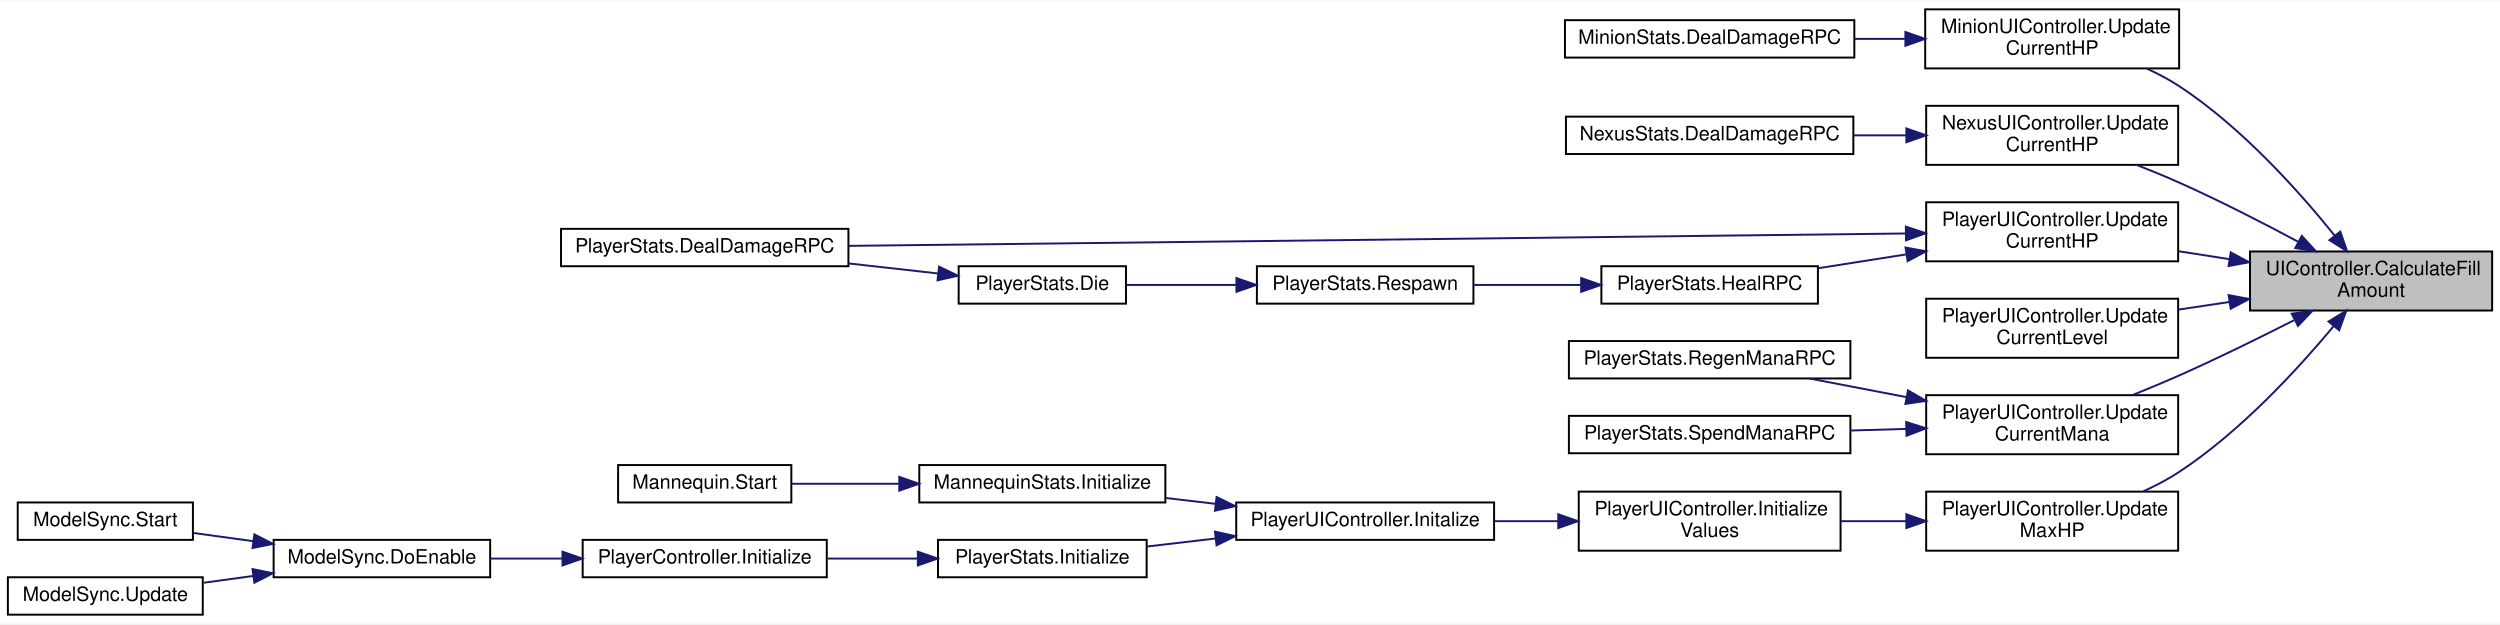
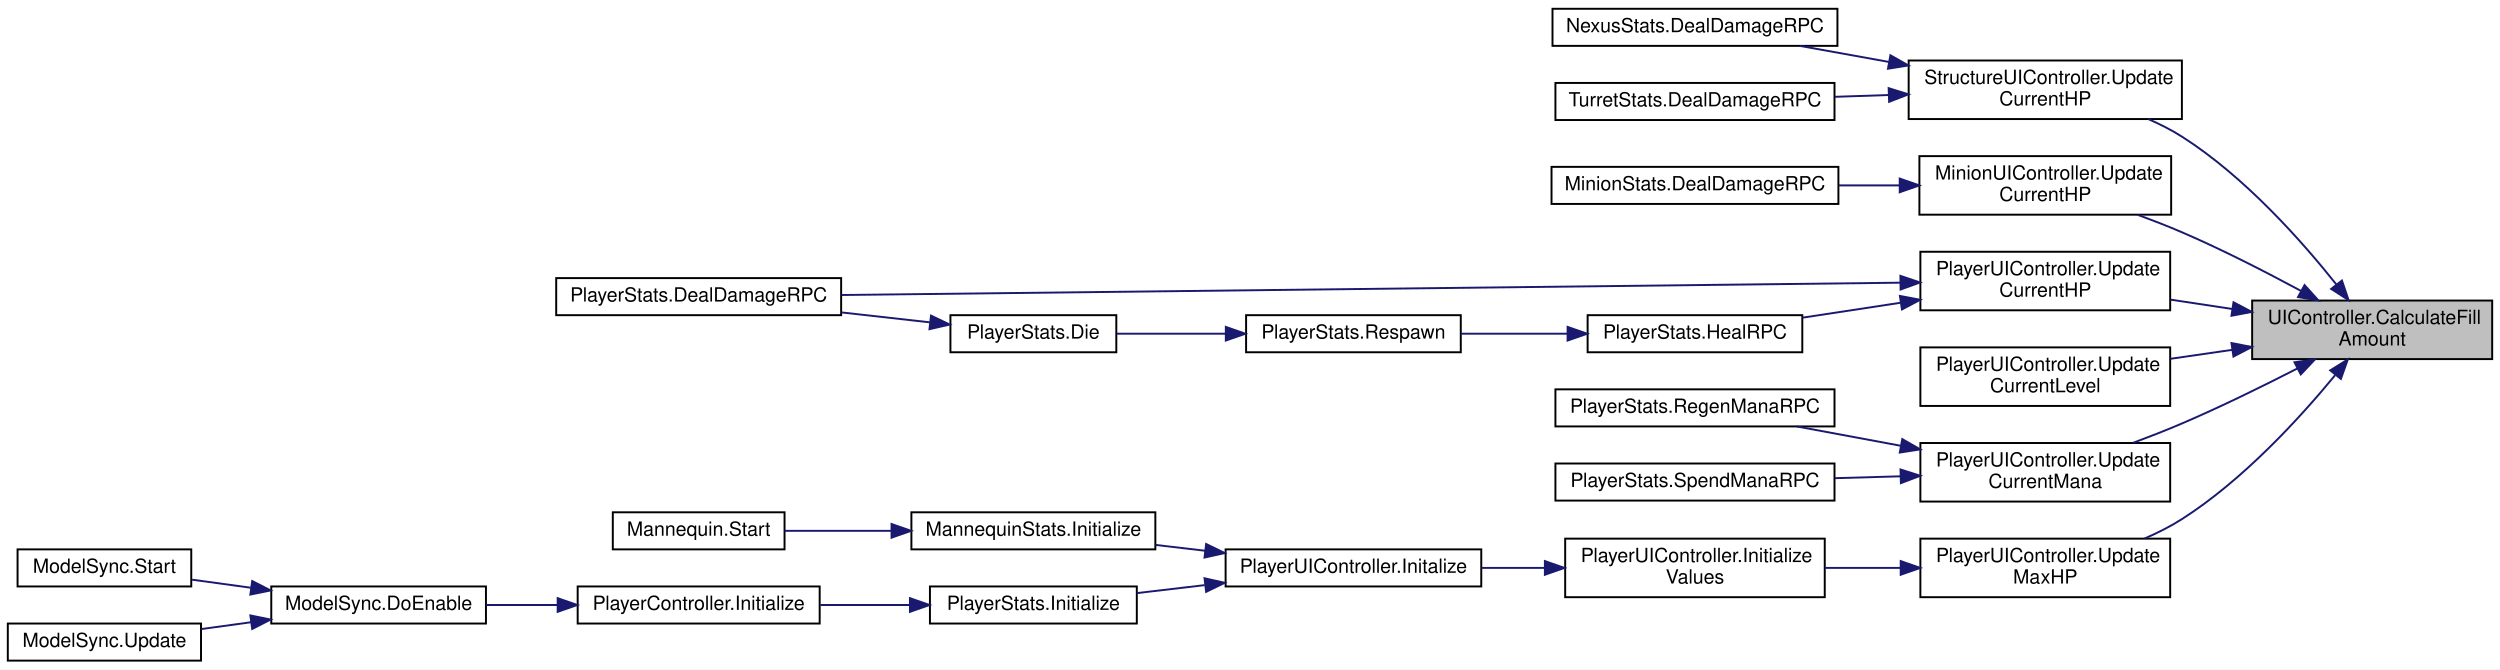
- <svg xmlns="http://www.w3.org/2000/svg" xmlns:xlink="http://www.w3.org/1999/xlink" width="1270pt" height="317pt" viewBox="0.00 0.00 1270.00 316.50">
-   <g id="graph0" class="graph" transform="scale(1 1) rotate(0) translate(4 312.5)">
-     <polygon fill="white" stroke="transparent" points="-4,4 -4,-312.5 1266,-312.5 1266,4 -4,4" />
+ <svg xmlns="http://www.w3.org/2000/svg" xmlns:xlink="http://www.w3.org/1999/xlink" width="1281pt" height="343pt" viewBox="0.00 0.00 1281.00 343.00">
+   <g id="graph0" class="graph" transform="scale(1 1) rotate(0) translate(4 339)">
+     <polygon fill="white" stroke="transparent" points="-4,4 -4,-339 1277,-339 1277,4 -4,4" />
    <g id="node1" class="node">
      <g id="a_node1">
        <a xlink:title="Calculates the actual normalized fill amount for the image.">
-           <polygon fill="#bfbfbf" stroke="black" points="1139,-155 1139,-185 1262,-185 1262,-155 1139,-155" />
-           <text text-anchor="start" x="1147" y="-173" font-family="Helvetica,sans-Serif" font-size="10.00">UIController.CalculateFill</text>
-           <text text-anchor="middle" x="1200.5" y="-162" font-family="Helvetica,sans-Serif" font-size="10.00">Amount</text>
+           <polygon fill="#bfbfbf" stroke="black" points="1150,-155 1150,-185 1273,-185 1273,-155 1150,-155" />
+           <text text-anchor="start" x="1158" y="-173" font-family="Helvetica,sans-Serif" font-size="10.00">UIController.CalculateFill</text>
+           <text text-anchor="middle" x="1211.5" y="-162" font-family="Helvetica,sans-Serif" font-size="10.00">Amount</text>
        </a>
      </g>
    </g>
    <g id="node2" class="node">
      <g id="a_node2">
+         <a xlink:href="class_structure_u_i_controller.xhtml#a440b6978d77790330878b47582fe43dc" target="_top" xlink:title="Updates the current HP of the entity.">
+           <polygon fill="white" stroke="black" points="974,-278 974,-308 1114,-308 1114,-278 974,-278" />
+           <text text-anchor="start" x="982" y="-296" font-family="Helvetica,sans-Serif" font-size="10.00">StructureUIController.Update</text>
+           <text text-anchor="middle" x="1044" y="-285" font-family="Helvetica,sans-Serif" font-size="10.00">CurrentHP</text>
+         </a>
+       </g>
+     </g>
+     <g id="edge1" class="edge">
+       <path fill="none" stroke="midnightblue" d="M1193.21,-193.16C1175.53,-215.41 1146.15,-248.56 1114,-269 1108.65,-272.4 1102.76,-275.39 1096.74,-278" />
+       <polygon fill="midnightblue" stroke="midnightblue" points="1196.01,-195.26 1199.4,-185.22 1190.49,-190.96 1196.01,-195.26" />
+     </g>
+     <g id="node5" class="node">
+       <g id="a_node5">
        <a xlink:href="class_minion_u_i_controller.xhtml#a9042cfa3430e60cf37cf0e0797692742" target="_top" xlink:title="Updates the current HP of the entity.">
-           <polygon fill="white" stroke="black" points="974,-278 974,-308 1103,-308 1103,-278 974,-278" />
-           <text text-anchor="start" x="982" y="-296" font-family="Helvetica,sans-Serif" font-size="10.00">MinionUIController.Update</text>
-           <text text-anchor="middle" x="1038.5" y="-285" font-family="Helvetica,sans-Serif" font-size="10.00">CurrentHP</text>
-         </a>
-       </g>
-     </g>
-     <g id="edge1" class="edge">
-       <path fill="none" stroke="midnightblue" d="M1182.09,-192.98C1164.32,-215.08 1134.87,-248.13 1103,-269 1097.87,-272.36 1092.21,-275.34 1086.44,-277.96" />
-       <polygon fill="midnightblue" stroke="midnightblue" points="1184.87,-195.11 1188.32,-185.09 1179.37,-190.78 1184.87,-195.11" />
+           <polygon fill="white" stroke="black" points="979.5,-229 979.5,-259 1108.5,-259 1108.5,-229 979.5,-229" />
+           <text text-anchor="start" x="987.5" y="-247" font-family="Helvetica,sans-Serif" font-size="10.00">MinionUIController.Update</text>
+           <text text-anchor="middle" x="1044" y="-236" font-family="Helvetica,sans-Serif" font-size="10.00">CurrentHP</text>
+         </a>
+       </g>
+     </g>
+     <g id="edge4" class="edge">
+       <path fill="none" stroke="midnightblue" d="M1174.99,-189.95C1157.01,-199.65 1134.66,-211.11 1114,-220 1106.78,-223.11 1099.01,-226.12 1091.37,-228.9" />
+       <polygon fill="midnightblue" stroke="midnightblue" points="1176.86,-192.92 1183.96,-185.06 1173.51,-186.78 1176.86,-192.92" />
+     </g>
+     <g id="node7" class="node">
+       <g id="a_node7">
+         <a xlink:href="class_player_u_i_controller.xhtml#aca577b724c1f3f2ed54ad1165a7842c2" target="_top" xlink:title="Sets the current HP value to the Image.">
+           <polygon fill="white" stroke="black" points="980,-180 980,-210 1108,-210 1108,-180 980,-180" />
+           <text text-anchor="start" x="988" y="-198" font-family="Helvetica,sans-Serif" font-size="10.00">PlayerUIController.Update</text>
+           <text text-anchor="middle" x="1044" y="-187" font-family="Helvetica,sans-Serif" font-size="10.00">CurrentHP</text>
+         </a>
+       </g>
+     </g>
+     <g id="edge6" class="edge">
+       <path fill="none" stroke="midnightblue" d="M1139.83,-180.67C1129.31,-182.26 1118.53,-183.89 1108.18,-185.46" />
+       <polygon fill="midnightblue" stroke="midnightblue" points="1140.45,-184.12 1149.81,-179.17 1139.4,-177.2 1140.45,-184.12" />
+     </g>
+     <g id="node12" class="node">
+       <g id="a_node12">
+         <a xlink:href="class_player_u_i_controller.xhtml#adadd54ec10a1236aa7c08022d27fa068" target="_top" xlink:title="Sets the current level and xp to the Image.">
+           <polygon fill="white" stroke="black" points="980,-131 980,-161 1108,-161 1108,-131 980,-131" />
+           <text text-anchor="start" x="988" y="-149" font-family="Helvetica,sans-Serif" font-size="10.00">PlayerUIController.Update</text>
+           <text text-anchor="middle" x="1044" y="-138" font-family="Helvetica,sans-Serif" font-size="10.00">CurrentLevel</text>
+         </a>
+       </g>
+     </g>
+     <g id="edge12" class="edge">
+       <path fill="none" stroke="midnightblue" d="M1139.83,-159.75C1129.31,-158.23 1118.53,-156.66 1108.18,-155.16" />
+       <polygon fill="midnightblue" stroke="midnightblue" points="1139.41,-163.23 1149.81,-161.2 1140.42,-156.3 1139.41,-163.23" />
+     </g>
+     <g id="node13" class="node">
+       <g id="a_node13">
+         <a xlink:href="class_player_u_i_controller.xhtml#ac7bf7455ce00b144f6a1678e524819b2" target="_top" xlink:title="Sets the current MP value to the Image.">
+           <polygon fill="white" stroke="black" points="980,-82 980,-112 1108,-112 1108,-82 980,-82" />
+           <text text-anchor="start" x="988" y="-100" font-family="Helvetica,sans-Serif" font-size="10.00">PlayerUIController.Update</text>
+           <text text-anchor="middle" x="1044" y="-89" font-family="Helvetica,sans-Serif" font-size="10.00">CurrentMana</text>
+         </a>
+       </g>
+     </g>
+     <g id="edge13" class="edge">
+       <path fill="none" stroke="midnightblue" d="M1173.3,-150.26C1155.57,-141.17 1133.92,-130.53 1114,-122 1106.04,-118.59 1097.43,-115.23 1089.1,-112.13" />
+       <polygon fill="midnightblue" stroke="midnightblue" points="1171.7,-153.37 1182.19,-154.85 1174.91,-147.15 1171.7,-153.37" />
+     </g>
+     <g id="node16" class="node">
+       <g id="a_node16">
+         <a xlink:href="class_player_u_i_controller.xhtml#aacc9f1b78d9e1adab16f8fc2ec246dfb" target="_top" xlink:title=" ">
+           <polygon fill="white" stroke="black" points="980,-33 980,-63 1108,-63 1108,-33 980,-33" />
+           <text text-anchor="start" x="988" y="-51" font-family="Helvetica,sans-Serif" font-size="10.00">PlayerUIController.Update</text>
+           <text text-anchor="middle" x="1044" y="-40" font-family="Helvetica,sans-Serif" font-size="10.00">MaxHP</text>
+         </a>
+       </g>
+     </g>
+     <g id="edge16" class="edge">
+       <path fill="none" stroke="midnightblue" d="M1192.52,-146.76C1174.67,-125.05 1145.47,-93.07 1114,-73 1108.09,-69.23 1101.54,-65.93 1094.89,-63.06" />
+       <polygon fill="midnightblue" stroke="midnightblue" points="1190.01,-149.22 1199.01,-154.81 1195.46,-144.82 1190.01,-149.22" />
+     </g>
+     <g id="node3" class="node">
+       <g id="a_node3">
+         <a xlink:href="class_nexus_stats.xhtml#ae804a5fa576e7252285f85ff03aa0615" target="_top" xlink:title=" ">
+           <polygon fill="white" stroke="black" points="791.5,-315.5 791.5,-334.5 937.5,-334.5 937.5,-315.5 791.5,-315.5" />
+           <text text-anchor="middle" x="864.5" y="-322.5" font-family="Helvetica,sans-Serif" font-size="10.00">NexusStats.DealDamageRPC</text>
+         </a>
+       </g>
+     </g>
+     <g id="edge2" class="edge">
+       <path fill="none" stroke="midnightblue" d="M963.8,-307.28C948.37,-310.06 932.54,-312.91 918.23,-315.49" />
+       <polygon fill="midnightblue" stroke="midnightblue" points="964.65,-310.68 973.87,-305.46 963.4,-303.79 964.65,-310.68" />
    </g>
    <g id="node4" class="node">
      <g id="a_node4">
-         <a xlink:href="class_nexus_u_i_controller.xhtml#ae447bcfebc5992515b4ff2b8ffb3a0e2" target="_top" xlink:title="Updates the current HP of the entity.">
-           <polygon fill="white" stroke="black" points="974.5,-229 974.5,-259 1102.5,-259 1102.5,-229 974.5,-229" />
-           <text text-anchor="start" x="982.5" y="-247" font-family="Helvetica,sans-Serif" font-size="10.00">NexusUIController.Update</text>
-           <text text-anchor="middle" x="1038.5" y="-236" font-family="Helvetica,sans-Serif" font-size="10.00">CurrentHP</text>
+         <a xlink:href="class_turret_stats.xhtml#abe52ad65a694702d44428b7a15447a39" target="_top" xlink:title=" ">
+           <polygon fill="white" stroke="black" points="793,-277.5 793,-296.5 936,-296.5 936,-277.5 793,-277.5" />
+           <text text-anchor="middle" x="864.5" y="-284.5" font-family="Helvetica,sans-Serif" font-size="10.00">TurretStats.DealDamageRPC</text>
        </a>
      </g>
    </g>
    <g id="edge3" class="edge">
-       <path fill="none" stroke="midnightblue" d="M1163.5,-189.92C1145.56,-199.52 1123.4,-210.9 1103,-220 1096.11,-223.07 1088.7,-226.11 1081.45,-228.94" />
-       <polygon fill="midnightblue" stroke="midnightblue" points="1165.32,-192.92 1172.46,-185.09 1162,-186.76 1165.32,-192.92" />
+       <path fill="none" stroke="midnightblue" d="M963.63,-290.32C954.49,-290.01 945.21,-289.69 936.2,-289.39" />
+       <polygon fill="midnightblue" stroke="midnightblue" points="963.75,-293.82 973.87,-290.66 963.99,-286.83 963.75,-293.82" />
    </g>
    <g id="node6" class="node">
      <g id="a_node6">
-         <a xlink:href="class_player_u_i_controller.xhtml#aca577b724c1f3f2ed54ad1165a7842c2" target="_top" xlink:title="Sets the current HP value to the Image.">
-           <polygon fill="white" stroke="black" points="974.5,-180 974.5,-210 1102.5,-210 1102.5,-180 974.5,-180" />
-           <text text-anchor="start" x="982.5" y="-198" font-family="Helvetica,sans-Serif" font-size="10.00">PlayerUIController.Update</text>
-           <text text-anchor="middle" x="1038.5" y="-187" font-family="Helvetica,sans-Serif" font-size="10.00">CurrentHP</text>
+         <a xlink:href="class_minion_stats.xhtml#ad1a8cab09c44cd06629a2dbe924c83ff" target="_top" xlink:title=" ">
+           <polygon fill="white" stroke="black" points="791,-234.5 791,-253.5 938,-253.5 938,-234.5 791,-234.5" />
+           <text text-anchor="middle" x="864.5" y="-241.5" font-family="Helvetica,sans-Serif" font-size="10.00">MinionStats.DealDamageRPC</text>
        </a>
      </g>
    </g>
    <g id="edge5" class="edge">
-       <path fill="none" stroke="midnightblue" d="M1128.53,-181.09C1119.92,-182.44 1111.16,-183.8 1102.67,-185.13" />
-       <polygon fill="midnightblue" stroke="midnightblue" points="1129.21,-184.52 1138.55,-179.52 1128.13,-177.61 1129.21,-184.52" />
-     </g>
-     <g id="node11" class="node">
-       <g id="a_node11">
-         <a xlink:href="class_player_u_i_controller.xhtml#adadd54ec10a1236aa7c08022d27fa068" target="_top" xlink:title="Sets the current level and xp to the Image.">
-           <polygon fill="white" stroke="black" points="974.5,-131 974.5,-161 1102.5,-161 1102.5,-131 974.5,-131" />
-           <text text-anchor="start" x="982.5" y="-149" font-family="Helvetica,sans-Serif" font-size="10.00">PlayerUIController.Update</text>
-           <text text-anchor="middle" x="1038.5" y="-138" font-family="Helvetica,sans-Serif" font-size="10.00">CurrentLevel</text>
-         </a>
-       </g>
-     </g>
-     <g id="edge11" class="edge">
-       <path fill="none" stroke="midnightblue" d="M1128.53,-159.35C1119.92,-158.06 1111.16,-156.75 1102.67,-155.48" />
-       <polygon fill="midnightblue" stroke="midnightblue" points="1128.15,-162.84 1138.55,-160.86 1129.18,-155.91 1128.15,-162.84" />
-     </g>
-     <g id="node12" class="node">
-       <g id="a_node12">
-         <a xlink:href="class_player_u_i_controller.xhtml#ac7bf7455ce00b144f6a1678e524819b2" target="_top" xlink:title="Sets the current MP value to the Image.">
-           <polygon fill="white" stroke="black" points="974.5,-82 974.5,-112 1102.5,-112 1102.5,-82 974.5,-82" />
-           <text text-anchor="start" x="982.5" y="-100" font-family="Helvetica,sans-Serif" font-size="10.00">PlayerUIController.Update</text>
-           <text text-anchor="middle" x="1038.5" y="-89" font-family="Helvetica,sans-Serif" font-size="10.00">CurrentMana</text>
-         </a>
-       </g>
-     </g>
-     <g id="edge12" class="edge">
-       <path fill="none" stroke="midnightblue" d="M1161.31,-150.05C1143.73,-141.11 1122.48,-130.66 1103,-122 1095.42,-118.63 1087.24,-115.24 1079.35,-112.08" />
-       <polygon fill="midnightblue" stroke="midnightblue" points="1160.18,-153.4 1170.67,-154.84 1163.37,-147.17 1160.18,-153.4" />
-     </g>
-     <g id="node15" class="node">
-       <g id="a_node15">
-         <a xlink:href="class_player_u_i_controller.xhtml#aacc9f1b78d9e1adab16f8fc2ec246dfb" target="_top" xlink:title=" ">
-           <polygon fill="white" stroke="black" points="974.5,-33 974.5,-63 1102.5,-63 1102.5,-33 974.5,-33" />
-           <text text-anchor="start" x="982.5" y="-51" font-family="Helvetica,sans-Serif" font-size="10.00">PlayerUIController.Update</text>
-           <text text-anchor="middle" x="1038.5" y="-40" font-family="Helvetica,sans-Serif" font-size="10.00">MaxHP</text>
-         </a>
-       </g>
-     </g>
-     <g id="edge15" class="edge">
-       <path fill="none" stroke="midnightblue" d="M1181.4,-146.95C1163.45,-125.38 1134.19,-93.5 1103,-73 1097.36,-69.29 1091.08,-65.99 1084.73,-63.11" />
-       <polygon fill="midnightblue" stroke="midnightblue" points="1178.89,-149.41 1187.92,-154.94 1184.31,-144.98 1178.89,-149.41" />
-     </g>
-     <g id="node3" class="node">
-       <g id="a_node3">
-         <a xlink:href="class_minion_stats.xhtml#ad1a8cab09c44cd06629a2dbe924c83ff" target="_top" xlink:title=" ">
-           <polygon fill="white" stroke="black" points="791,-283.5 791,-302.5 938,-302.5 938,-283.5 791,-283.5" />
-           <text text-anchor="middle" x="864.5" y="-290.5" font-family="Helvetica,sans-Serif" font-size="10.00">MinionStats.DealDamageRPC</text>
-         </a>
-       </g>
-     </g>
-     <g id="edge2" class="edge">
-       <path fill="none" stroke="midnightblue" d="M963.69,-293C955.2,-293 946.55,-293 938.08,-293" />
-       <polygon fill="midnightblue" stroke="midnightblue" points="963.94,-296.5 973.94,-293 963.94,-289.5 963.94,-296.5" />
-     </g>
-     <g id="node5" class="node">
-       <g id="a_node5">
-         <a xlink:href="class_nexus_stats.xhtml#ae804a5fa576e7252285f85ff03aa0615" target="_top" xlink:title=" ">
-           <polygon fill="white" stroke="black" points="791.5,-234.5 791.5,-253.5 937.5,-253.5 937.5,-234.5 791.5,-234.5" />
-           <text text-anchor="middle" x="864.5" y="-241.5" font-family="Helvetica,sans-Serif" font-size="10.00">NexusStats.DealDamageRPC</text>
-         </a>
-       </g>
-     </g>
-     <g id="edge4" class="edge">
-       <path fill="none" stroke="midnightblue" d="M964.19,-244C955.37,-244 946.38,-244 937.58,-244" />
-       <polygon fill="midnightblue" stroke="midnightblue" points="964.43,-247.5 974.43,-244 964.43,-240.5 964.43,-247.5" />
-     </g>
-     <g id="node7" class="node">
-       <g id="a_node7">
+       <path fill="none" stroke="midnightblue" d="M969.29,-244C959.04,-244 948.53,-244 938.3,-244" />
+       <polygon fill="midnightblue" stroke="midnightblue" points="969.42,-247.5 979.42,-244 969.42,-240.5 969.42,-247.5" />
+     </g>
+     <g id="node8" class="node">
+       <g id="a_node8">
        <a xlink:href="class_player_stats.xhtml#a6542a649dfb0cccc9fe329c83024e3ed" target="_top" xlink:title=" ">
          <polygon fill="white" stroke="black" points="281,-177.5 281,-196.5 427,-196.5 427,-177.5 281,-177.5" />
          <text text-anchor="middle" x="354" y="-184.5" font-family="Helvetica,sans-Serif" font-size="10.00">PlayerStats.DealDamageRPC</text>
        </a>
      </g>
    </g>
-     <g id="edge6" class="edge">
-       <path fill="none" stroke="midnightblue" d="M963.83,-194.14C832.1,-192.59 557.81,-189.38 427.17,-187.85" />
-       <polygon fill="midnightblue" stroke="midnightblue" points="964.17,-197.64 974.21,-194.26 964.25,-190.64 964.17,-197.64" />
-     </g>
-     <g id="node8" class="node">
-       <g id="a_node8">
+     <g id="edge7" class="edge">
+       <path fill="none" stroke="midnightblue" d="M969.75,-194.15C837.16,-192.61 558.89,-189.37 427.12,-187.84" />
+       <polygon fill="midnightblue" stroke="midnightblue" points="969.77,-197.65 979.81,-194.27 969.86,-190.65 969.77,-197.65" />
+     </g>
+     <g id="node9" class="node">
+       <g id="a_node9">
        <a xlink:href="class_player_stats.xhtml#a07cb6a60391d769fea03f1bc3b6927c6" target="_top" xlink:title=" ">
          <polygon fill="white" stroke="black" points="809.5,-158.5 809.5,-177.5 919.5,-177.5 919.5,-158.5 809.5,-158.5" />
          <text text-anchor="middle" x="864.5" y="-165.5" font-family="Helvetica,sans-Serif" font-size="10.00">PlayerStats.HealRPC</text>
        </a>
      </g>
    </g>
-     <g id="edge7" class="edge">
-       <path fill="none" stroke="midnightblue" d="M964.16,-183.49C949.17,-181.13 933.66,-178.7 919.5,-176.48" />
-       <polygon fill="midnightblue" stroke="midnightblue" points="964.01,-187.01 974.43,-185.1 965.09,-180.09 964.01,-187.01" />
-     </g>
-     <g id="node9" class="node">
-       <g id="a_node9">
+     <g id="edge8" class="edge">
+       <path fill="none" stroke="midnightblue" d="M969.61,-183.84C952.85,-181.29 935.33,-178.62 919.56,-176.22" />
+       <polygon fill="midnightblue" stroke="midnightblue" points="969.51,-187.36 979.92,-185.4 970.56,-180.44 969.51,-187.36" />
+     </g>
+     <g id="node10" class="node">
+       <g id="a_node10">
        <a xlink:href="class_player_stats.xhtml#a27fb46ca044608f34db45eb95ac16b4c" target="_top" xlink:title=" ">
          <polygon fill="white" stroke="black" points="634.5,-158.5 634.5,-177.5 744.5,-177.5 744.5,-158.5 634.5,-158.5" />
          <text text-anchor="middle" x="689.5" y="-165.5" font-family="Helvetica,sans-Serif" font-size="10.00">PlayerStats.Respawn</text>
        </a>
      </g>
    </g>
-     <g id="edge8" class="edge">
+     <g id="edge9" class="edge">
      <path fill="none" stroke="midnightblue" d="M799.14,-168C781.18,-168 761.87,-168 744.57,-168" />
      <polygon fill="midnightblue" stroke="midnightblue" points="799.24,-171.5 809.24,-168 799.24,-164.5 799.24,-171.5" />
    </g>
-     <g id="node10" class="node">
-       <g id="a_node10">
+     <g id="node11" class="node">
+       <g id="a_node11">
        <a xlink:href="class_player_stats.xhtml#a5caca2bd8f676341a2b269aea8a0f1ff" target="_top" xlink:title="Function that implements what is done when this entity dies.">
          <polygon fill="white" stroke="black" points="483,-158.5 483,-177.5 568,-177.5 568,-158.5 483,-158.5" />
          <text text-anchor="middle" x="525.5" y="-165.5" font-family="Helvetica,sans-Serif" font-size="10.00">PlayerStats.Die</text>
        </a>
      </g>
    </g>
-     <g id="edge9" class="edge">
+     <g id="edge10" class="edge">
      <path fill="none" stroke="midnightblue" d="M624.1,-168C605.28,-168 585.21,-168 568.2,-168" />
      <polygon fill="midnightblue" stroke="midnightblue" points="624.11,-171.5 634.11,-168 624.11,-164.5 624.11,-171.5" />
    </g>
-     <g id="edge10" class="edge">
+     <g id="edge11" class="edge">
      <path fill="none" stroke="midnightblue" d="M472.46,-173.83C458.14,-175.44 442.34,-177.21 427.1,-178.92" />
      <polygon fill="midnightblue" stroke="midnightblue" points="473.05,-177.29 482.6,-172.7 472.27,-170.33 473.05,-177.29" />
    </g>
-     <g id="node13" class="node">
-       <g id="a_node13">
+     <g id="node14" class="node">
+       <g id="a_node14">
        <a xlink:href="class_player_stats.xhtml#a0348bfd846a1fb5122239414e9ec558b" target="_top" xlink:title=" ">
          <polygon fill="white" stroke="black" points="793,-120.5 793,-139.5 936,-139.5 936,-120.5 793,-120.5" />
          <text text-anchor="middle" x="864.5" y="-127.5" font-family="Helvetica,sans-Serif" font-size="10.00">PlayerStats.RegenManaRPC</text>
        </a>
      </g>
    </g>
-     <g id="edge13" class="edge">
-       <path fill="none" stroke="midnightblue" d="M964.22,-111.06C947.64,-114.24 930.42,-117.54 915.1,-120.48" />
-       <polygon fill="midnightblue" stroke="midnightblue" points="965.27,-114.42 974.43,-109.1 963.95,-107.55 965.27,-114.42" />
-     </g>
-     <g id="node14" class="node">
-       <g id="a_node14">
+     <g id="edge14" class="edge">
+       <path fill="none" stroke="midnightblue" d="M970.07,-110.56C952.15,-113.89 933.34,-117.39 916.69,-120.48" />
+       <polygon fill="midnightblue" stroke="midnightblue" points="970.73,-114 979.92,-108.73 969.45,-107.11 970.73,-114" />
+     </g>
+     <g id="node15" class="node">
+       <g id="a_node15">
        <a xlink:href="class_player_stats.xhtml#adb29a13d34d6e2880a34d67340b8b74a" target="_top" xlink:title=" ">
          <polygon fill="white" stroke="black" points="793,-82.5 793,-101.5 936,-101.5 936,-82.5 793,-82.5" />
          <text text-anchor="middle" x="864.5" y="-89.5" font-family="Helvetica,sans-Serif" font-size="10.00">PlayerStats.SpendManaRPC</text>
        </a>
      </g>
    </g>
-     <g id="edge14" class="edge">
-       <path fill="none" stroke="midnightblue" d="M964.37,-94.87C955.01,-94.6 945.44,-94.32 936.11,-94.05" />
-       <polygon fill="midnightblue" stroke="midnightblue" points="964.33,-98.37 974.43,-95.17 964.54,-91.38 964.33,-98.37" />
-     </g>
-     <g id="node16" class="node">
-       <g id="a_node16">
+     <g id="edge15" class="edge">
+       <path fill="none" stroke="midnightblue" d="M969.84,-94.94C958.73,-94.63 947.28,-94.3 936.23,-93.99" />
+       <polygon fill="midnightblue" stroke="midnightblue" points="969.83,-98.44 979.92,-95.22 970.02,-91.44 969.83,-98.44" />
+     </g>
+     <g id="node17" class="node">
+       <g id="a_node17">
        <a xlink:href="class_player_u_i_controller.xhtml#aa5b61a93967fa5ce39bfd950a9e9d584" target="_top" xlink:title="Initializes all the values into the Image and Text.">
          <polygon fill="white" stroke="black" points="798,-33 798,-63 931,-63 931,-33 798,-33" />
          <text text-anchor="start" x="806" y="-51" font-family="Helvetica,sans-Serif" font-size="10.00">PlayerUIController.Initialize</text>
          <text text-anchor="middle" x="864.5" y="-40" font-family="Helvetica,sans-Serif" font-size="10.00">Values</text>
        </a>
      </g>
    </g>
-     <g id="edge16" class="edge">
-       <path fill="none" stroke="midnightblue" d="M964.4,-48C953.36,-48 942.03,-48 931.16,-48" />
-       <polygon fill="midnightblue" stroke="midnightblue" points="964.43,-51.5 974.43,-48 964.43,-44.5 964.43,-51.5" />
-     </g>
-     <g id="node17" class="node">
-       <g id="a_node17">
+     <g id="edge17" class="edge">
+       <path fill="none" stroke="midnightblue" d="M969.76,-48C956.94,-48 943.67,-48 931.08,-48" />
+       <polygon fill="midnightblue" stroke="midnightblue" points="969.92,-51.5 979.92,-48 969.92,-44.5 969.92,-51.5" />
+     </g>
+     <g id="node18" class="node">
+       <g id="a_node18">
        <a xlink:href="class_player_u_i_controller.xhtml#ab6ed746dec17fdf763bc4ec1d713db7f" target="_top" xlink:title="Initializes all the values and colors for this Player.">
          <polygon fill="white" stroke="black" points="624,-38.5 624,-57.5 755,-57.5 755,-38.5 624,-38.5" />
          <text text-anchor="middle" x="689.5" y="-45.5" font-family="Helvetica,sans-Serif" font-size="10.00">PlayerUIController.Initalize</text>
        </a>
      </g>
    </g>
-     <g id="edge17" class="edge">
+     <g id="edge18" class="edge">
      <path fill="none" stroke="midnightblue" d="M787.36,-48C776.59,-48 765.6,-48 755.07,-48" />
      <polygon fill="midnightblue" stroke="midnightblue" points="787.6,-51.5 797.6,-48 787.6,-44.5 787.6,-51.5" />
    </g>
-     <g id="node18" class="node">
-       <g id="a_node18">
+     <g id="node19" class="node">
+       <g id="a_node19">
        <a xlink:href="class_mannequin_stats.xhtml#a37606eeeec31415945d8e152af0f7e15" target="_top" xlink:title=" ">
          <polygon fill="white" stroke="black" points="463,-57.5 463,-76.5 588,-76.5 588,-57.5 463,-57.5" />
          <text text-anchor="middle" x="525.5" y="-64.5" font-family="Helvetica,sans-Serif" font-size="10.00">MannequinStats.Initialize</text>
        </a>
      </g>
    </g>
-     <g id="edge18" class="edge">
+     <g id="edge19" class="edge">
      <path fill="none" stroke="midnightblue" d="M613.58,-56.79C605.03,-57.79 596.4,-58.8 588.05,-59.78" />
      <polygon fill="midnightblue" stroke="midnightblue" points="614.02,-60.26 623.54,-55.62 613.2,-53.31 614.02,-60.26" />
    </g>
-     <g id="node20" class="node">
-       <g id="a_node20">
+     <g id="node21" class="node">
+       <g id="a_node21">
        <a xlink:href="class_player_stats.xhtml#a5e274804959d13db76f140e8efcf9411" target="_top" xlink:title="Initialize the actual Stats of the Player.">
          <polygon fill="white" stroke="black" points="472.5,-19.5 472.5,-38.5 578.5,-38.5 578.5,-19.5 472.5,-19.5" />
          <text text-anchor="middle" x="525.5" y="-26.5" font-family="Helvetica,sans-Serif" font-size="10.00">PlayerStats.Initialize</text>
        </a>
      </g>
    </g>
-     <g id="edge20" class="edge">
+     <g id="edge21" class="edge">
      <path fill="none" stroke="midnightblue" d="M613.28,-39.18C601.52,-37.8 589.6,-36.4 578.52,-35.1" />
      <polygon fill="midnightblue" stroke="midnightblue" points="613.2,-42.69 623.54,-40.38 614.02,-35.74 613.2,-42.69" />
    </g>
-     <g id="node19" class="node">
-       <g id="a_node19">
+     <g id="node20" class="node">
+       <g id="a_node20">
        <a xlink:href="class_mannequin.xhtml#af638d1036ae3aee689fe03b43cea0df5" target="_top" xlink:title=" ">
          <polygon fill="white" stroke="black" points="310,-57.5 310,-76.5 398,-76.5 398,-57.5 310,-57.5" />
          <text text-anchor="middle" x="354" y="-64.5" font-family="Helvetica,sans-Serif" font-size="10.00">Mannequin.Start</text>
        </a>
      </g>
    </g>
-     <g id="edge19" class="edge">
+     <g id="edge20" class="edge">
      <path fill="none" stroke="midnightblue" d="M452.62,-67C434.05,-67 414.64,-67 398.06,-67" />
      <polygon fill="midnightblue" stroke="midnightblue" points="452.83,-70.5 462.83,-67 452.83,-63.5 452.83,-70.5" />
    </g>
-     <g id="node21" class="node">
-       <g id="a_node21">
+     <g id="node22" class="node">
+       <g id="a_node22">
        <a xlink:href="class_player_controller.xhtml#a75e94e4fd555e57e55ab4b7e54024dcf" target="_top" xlink:title="Initialize the PlayerController.">
          <polygon fill="white" stroke="black" points="292,-19.5 292,-38.5 416,-38.5 416,-19.5 292,-19.5" />
          <text text-anchor="middle" x="354" y="-26.5" font-family="Helvetica,sans-Serif" font-size="10.00">PlayerController.Initialize</text>
        </a>
      </g>
    </g>
-     <g id="edge21" class="edge">
+     <g id="edge22" class="edge">
      <path fill="none" stroke="midnightblue" d="M462.09,-29C447.14,-29 431.18,-29 416.28,-29" />
      <polygon fill="midnightblue" stroke="midnightblue" points="462.26,-32.5 472.26,-29 462.26,-25.5 462.26,-32.5" />
    </g>
-     <g id="node22" class="node">
-       <g id="a_node22">
+     <g id="node23" class="node">
+       <g id="a_node23">
        <a xlink:href="class_model_sync.xhtml#ab8359f73ae31a7f926c80ebcd7e9444a" target="_top" xlink:title="This starts all the initialization chain for the player.">
          <polygon fill="white" stroke="black" points="135,-19.5 135,-38.5 245,-38.5 245,-19.5 135,-19.5" />
          <text text-anchor="middle" x="190" y="-26.5" font-family="Helvetica,sans-Serif" font-size="10.00">ModelSync.DoEnable</text>
        </a>
      </g>
    </g>
-     <g id="edge22" class="edge">
+     <g id="edge23" class="edge">
      <path fill="none" stroke="midnightblue" d="M281.58,-29C269.36,-29 256.84,-29 245.16,-29" />
      <polygon fill="midnightblue" stroke="midnightblue" points="281.75,-32.5 291.75,-29 281.75,-25.5 281.75,-32.5" />
    </g>
-     <g id="node23" class="node">
-       <g id="a_node23">
+     <g id="node24" class="node">
+       <g id="a_node24">
        <a xlink:href="class_model_sync.xhtml#a47be08ee3bbd2a173514e74da3dd65cb" target="_top" xlink:title=" ">
          <polygon fill="white" stroke="black" points="5,-38.5 5,-57.5 94,-57.5 94,-38.5 5,-38.5" />
          <text text-anchor="middle" x="49.5" y="-45.5" font-family="Helvetica,sans-Serif" font-size="10.00">ModelSync.Start</text>
        </a>
      </g>
    </g>
-     <g id="edge23" class="edge">
+     <g id="edge24" class="edge">
      <path fill="none" stroke="midnightblue" d="M124.54,-37.84C114.35,-39.24 104.01,-40.66 94.43,-41.97" />
      <polygon fill="midnightblue" stroke="midnightblue" points="125.23,-41.28 134.66,-36.45 124.28,-34.35 125.23,-41.28" />
    </g>
-     <g id="node24" class="node">
-       <g id="a_node24">
+     <g id="node25" class="node">
+       <g id="a_node25">
        <a xlink:href="class_model_sync.xhtml#abf63af5a901636617cb742aab24c4d6f" target="_top" xlink:title=" ">
          <polygon fill="white" stroke="black" points="0,-0.5 0,-19.5 99,-19.5 99,-0.5 0,-0.5" />
          <text text-anchor="middle" x="49.5" y="-7.5" font-family="Helvetica,sans-Serif" font-size="10.00">ModelSync.Update</text>
        </a>
      </g>
    </g>
-     <g id="edge24" class="edge">
+     <g id="edge25" class="edge">
      <path fill="none" stroke="midnightblue" d="M124.7,-20.18C116.15,-19.01 107.51,-17.82 99.28,-16.69" />
      <polygon fill="midnightblue" stroke="midnightblue" points="124.28,-23.65 134.66,-21.55 125.23,-16.72 124.28,-23.65" />
    </g>
  </g>
</svg>
